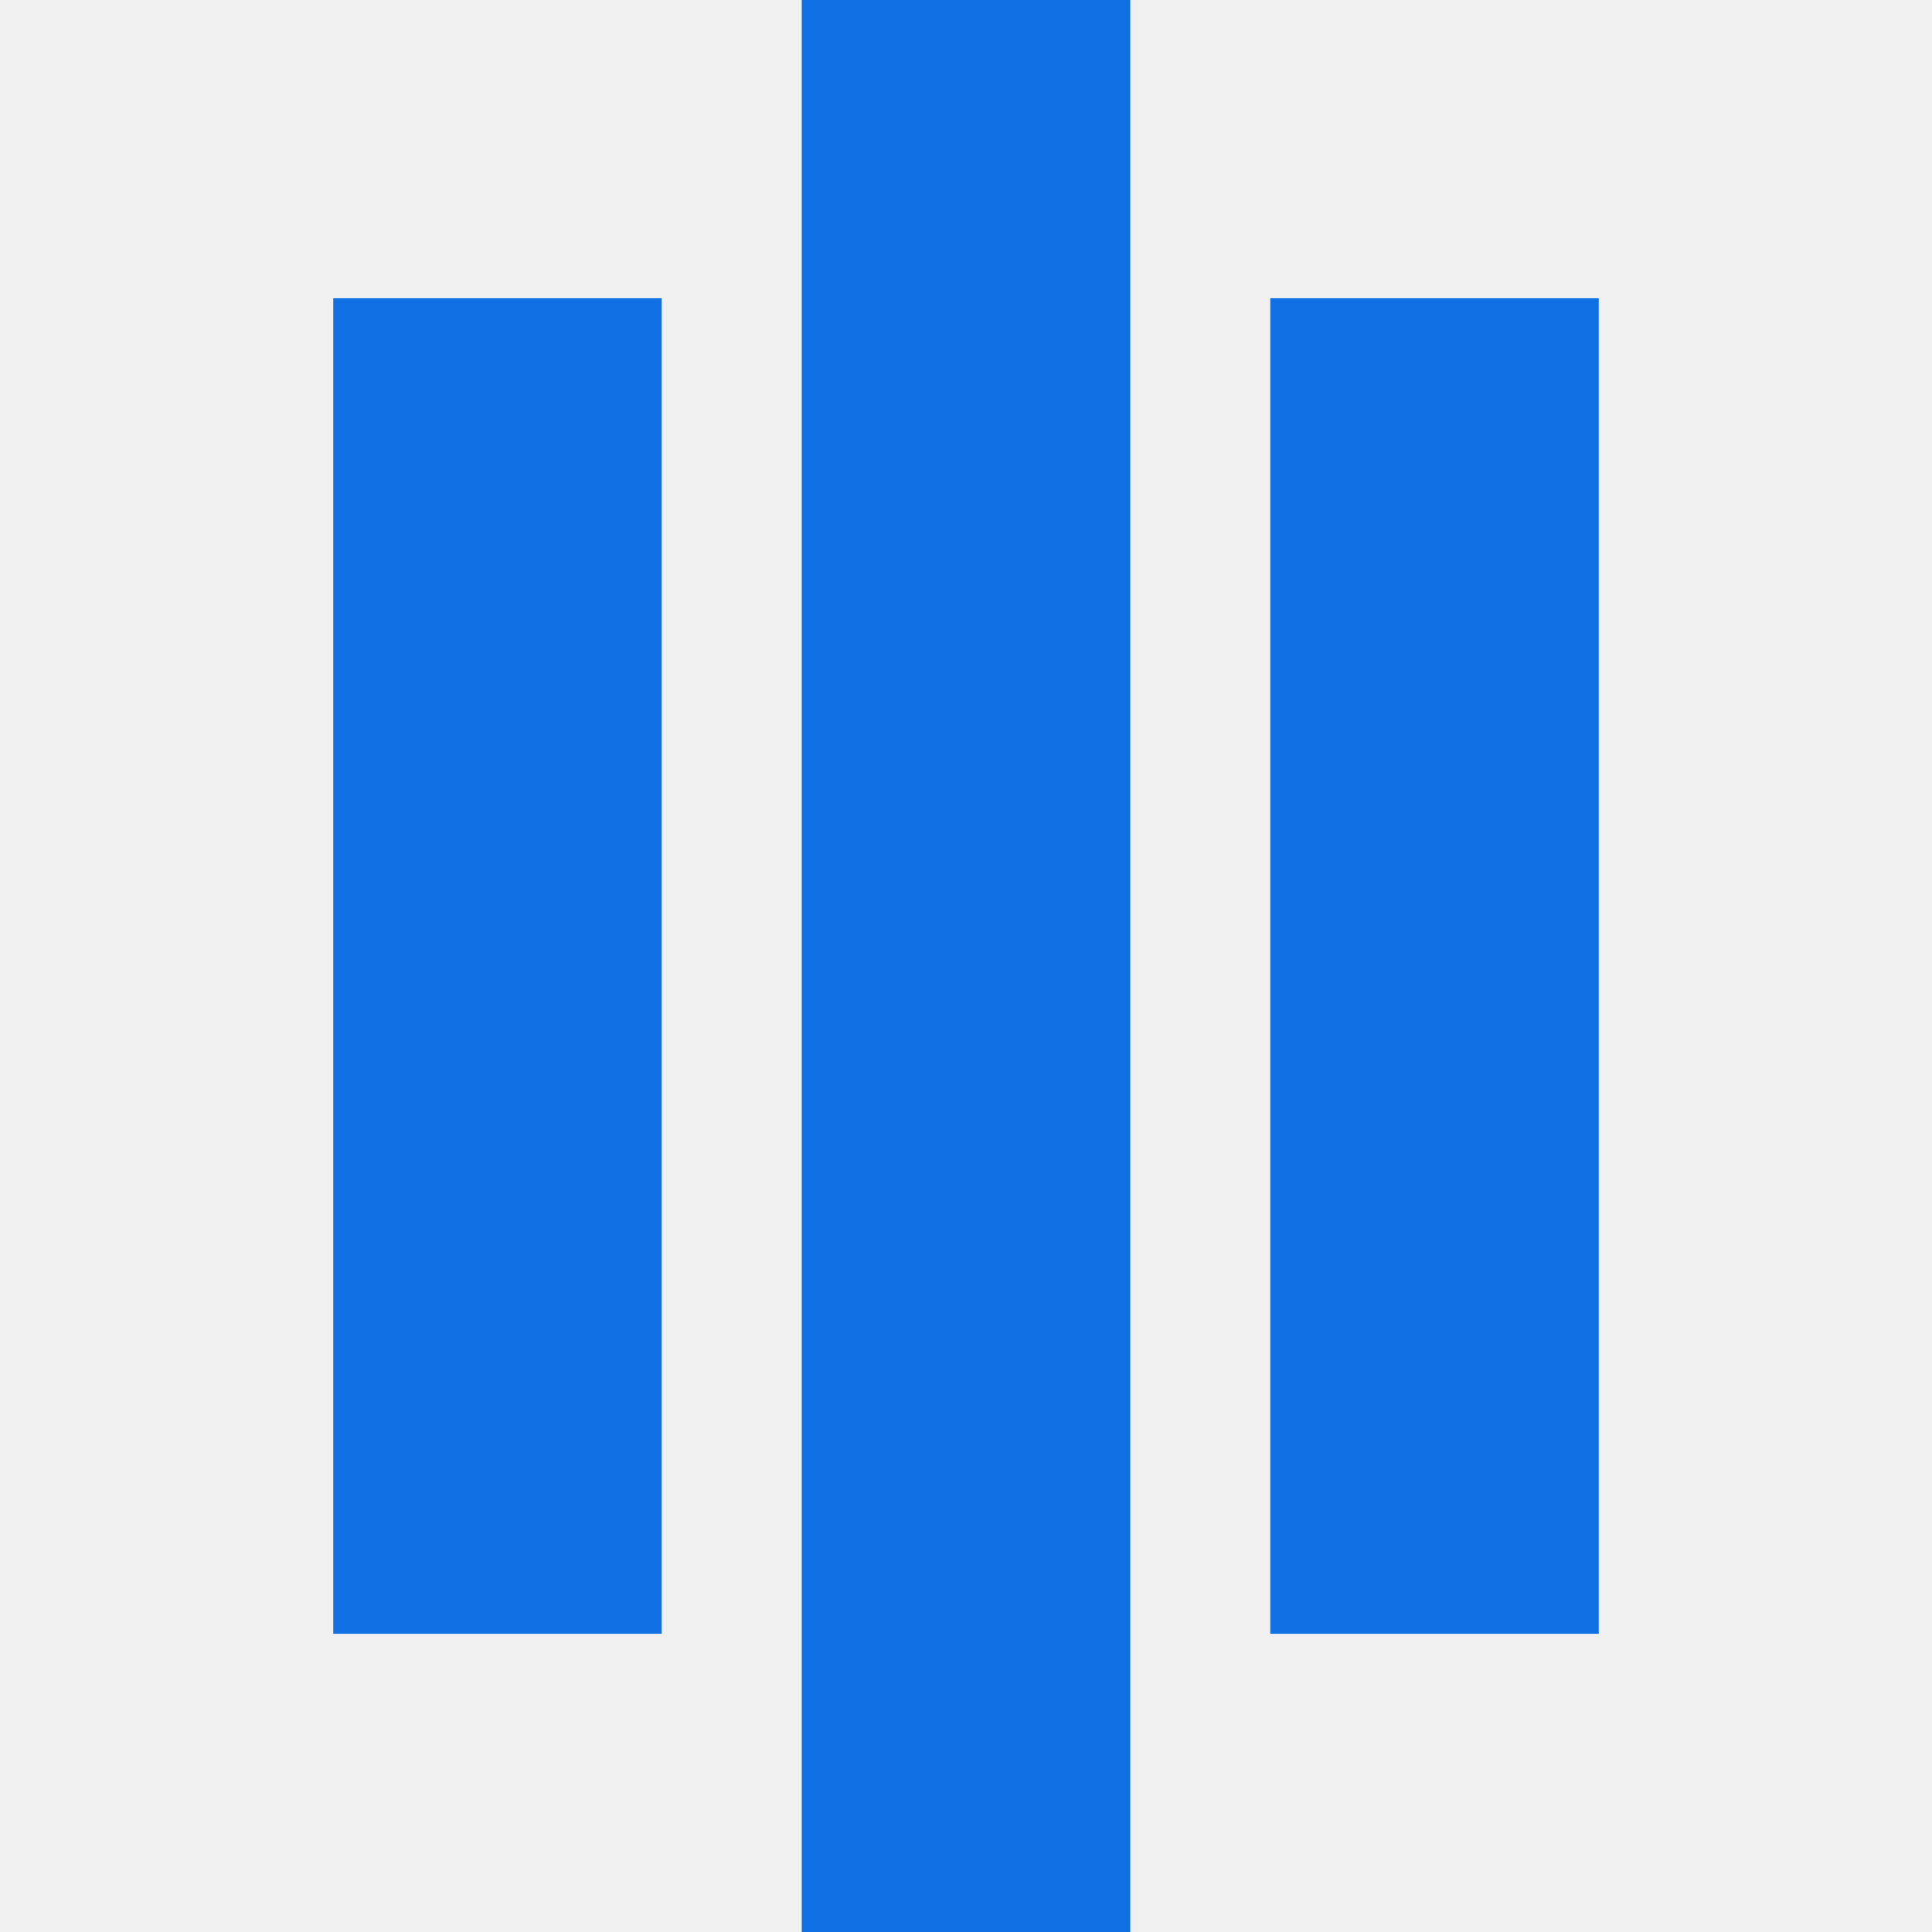
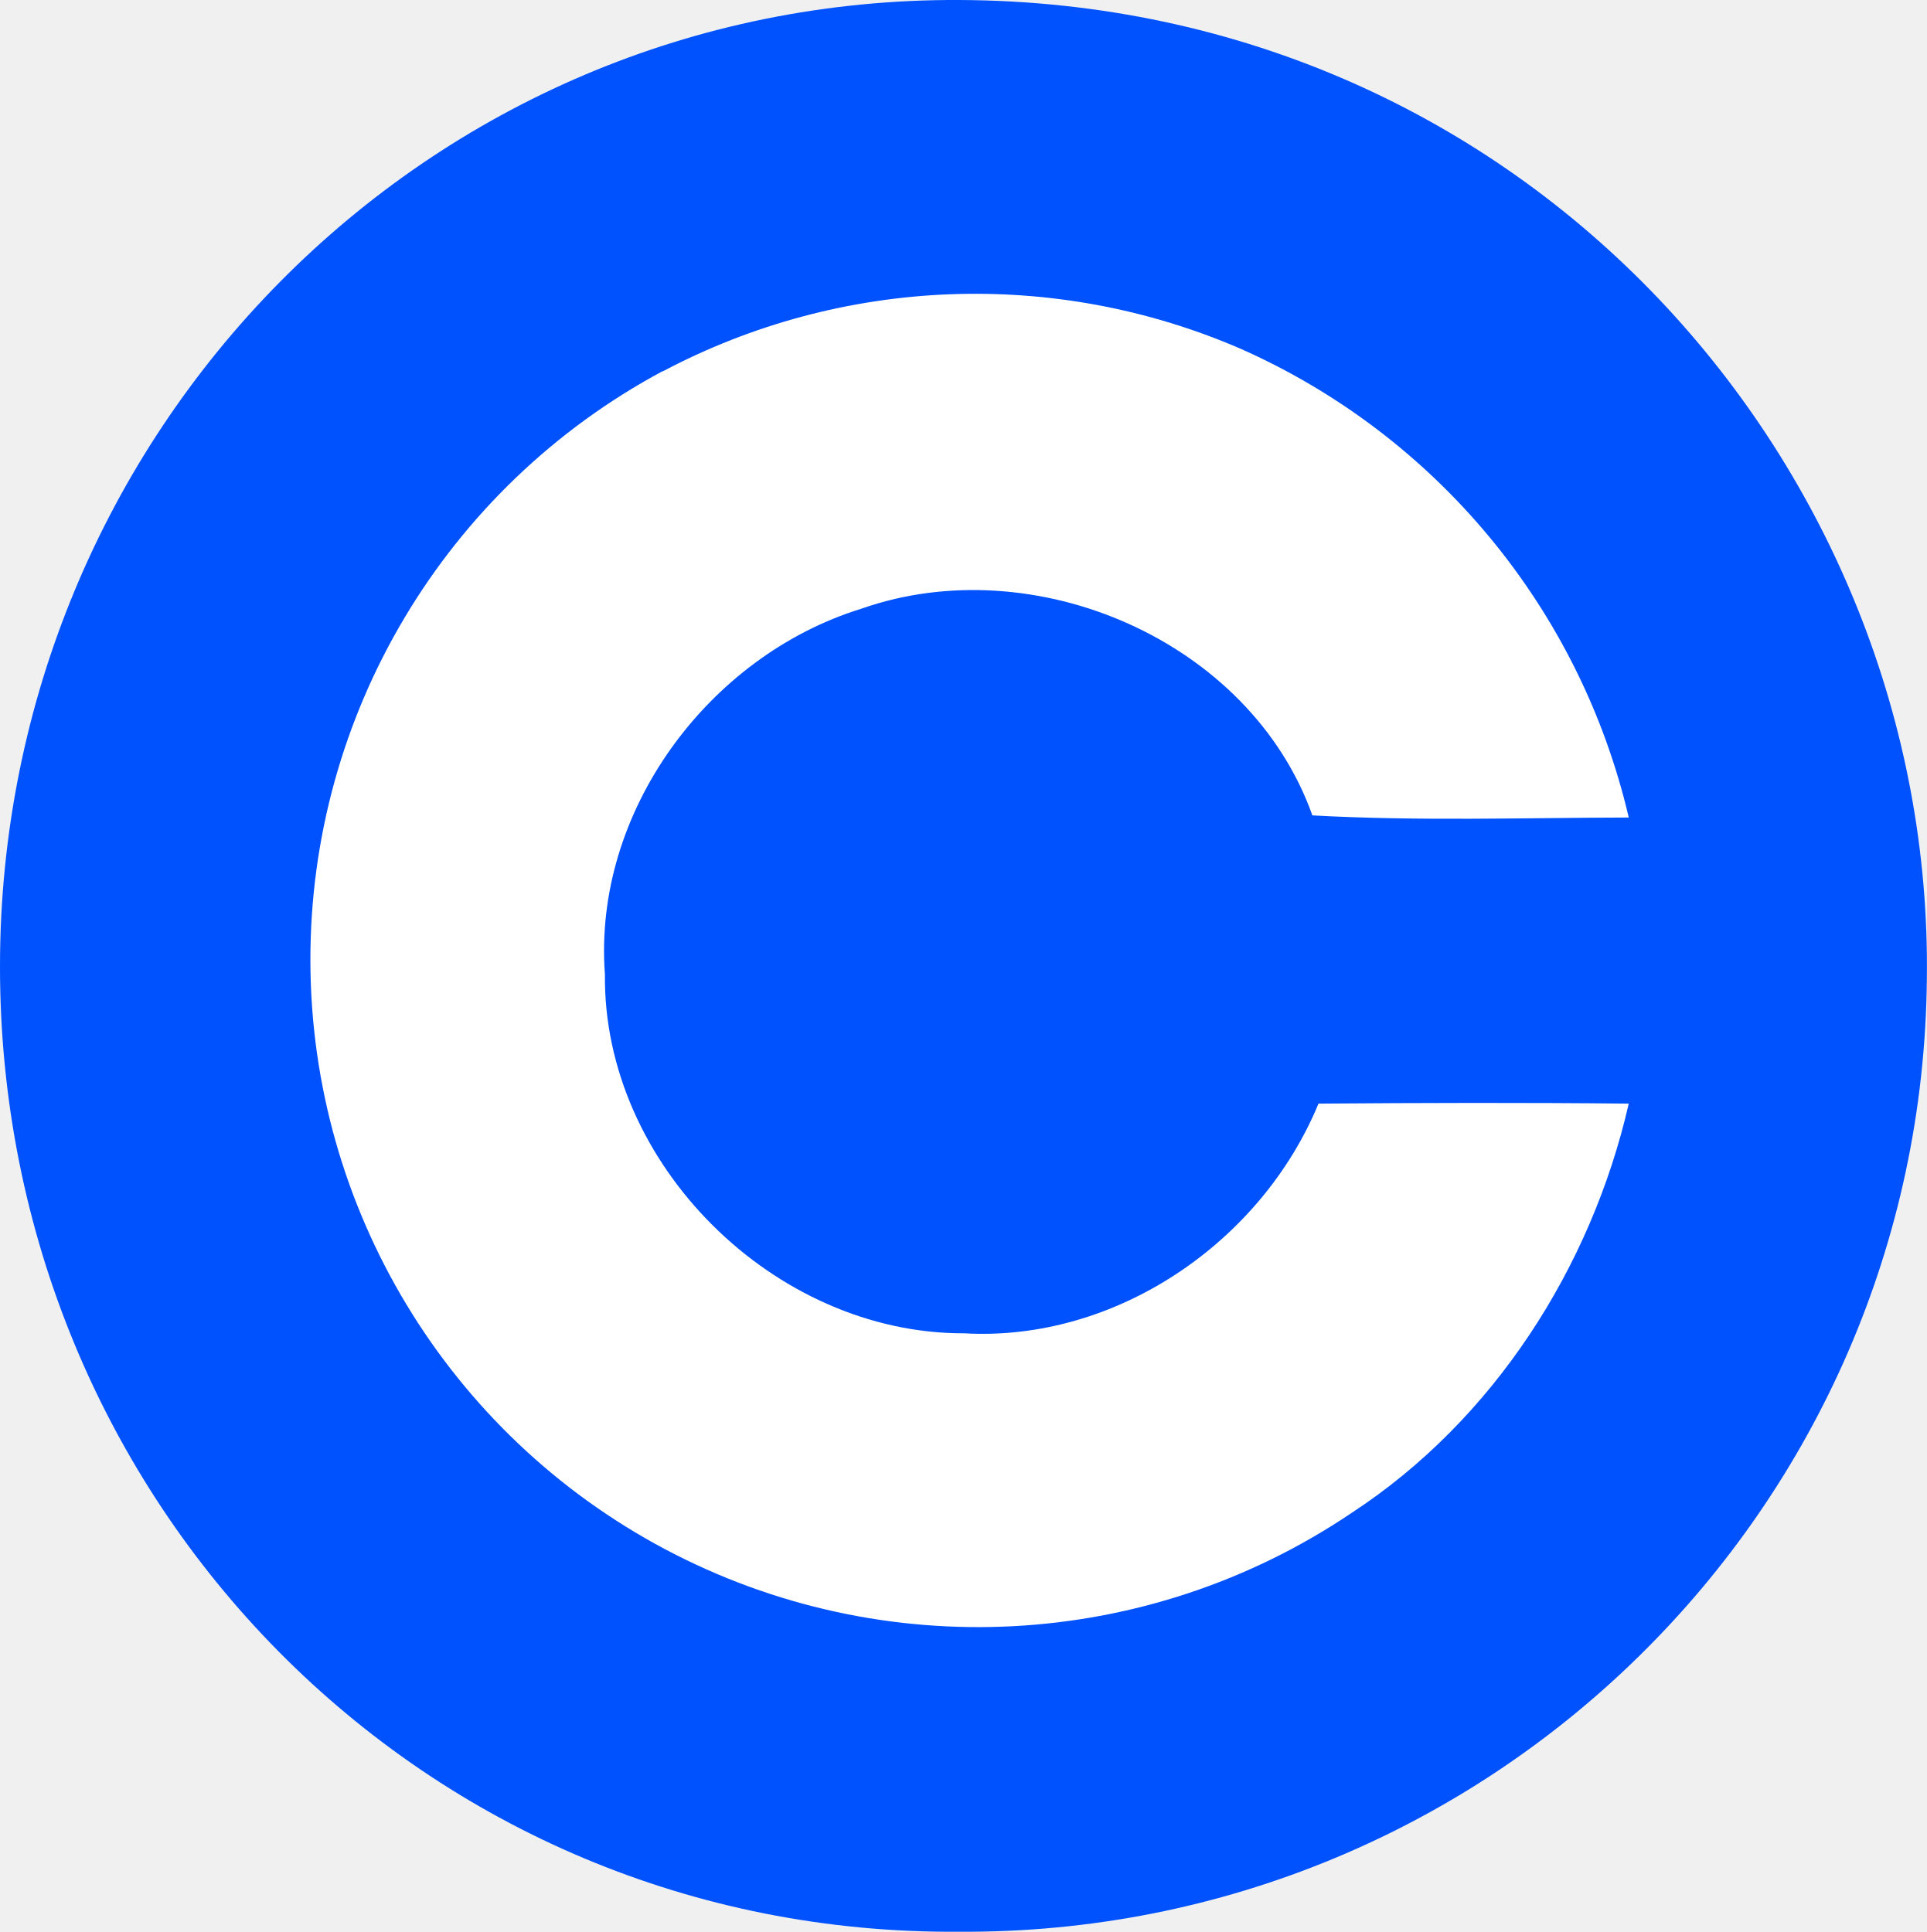
- <svg xmlns="http://www.w3.org/2000/svg" viewBox="0 0 16 16" fill="#0e70e2">
-   <path d="M2.76 2.47h2.72v11.06H2.76zM6.64 0h2.72v16H6.64zm3.88 2.47h2.72v11.06h-2.72z" />
+ <svg xmlns="http://www.w3.org/2000/svg" data-name="Layer 1" viewBox="36.4 35.4 727.2 729.3">
+   <path d="M36.4 400.2c0-201.3 160.7-365.8 362.2-364.8 214.5 1 367.6 177 365 369.4a363 363 0 0 1-365.3 359.8c-201.9 1.5-362-162-361.9-364.4Z" style="fill:#0052ff" />
+   <path d="M286.5 175.6a252.1 252.1 0 0 1 218-8.6 257.7 257.7 0 0 1 146.6 177c-39.8.1-79.6 1.4-119.4-.8-23.5-66-105-101-170.3-78-57.8 17.9-101.3 76.8-96.7 138-.8 71.7 64 135.7 135.5 135.5C457.4 542 512.4 504.4 534 452c39.1-.3 78-.4 117.1 0-14.2 62-51.1 119.5-104.6 154.5a252 252 0 1 1-260-431Z" style="fill:#fff" />
+   <path d="M0 0h800v800H0z" style="fill:none" />
</svg>
